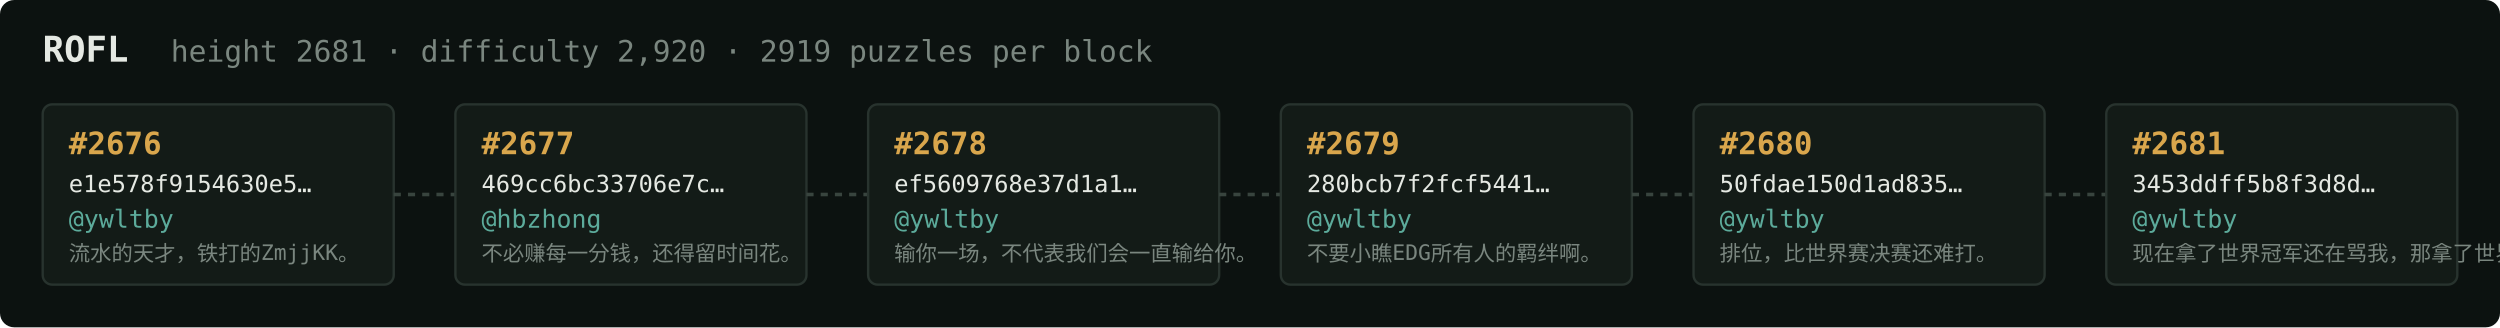
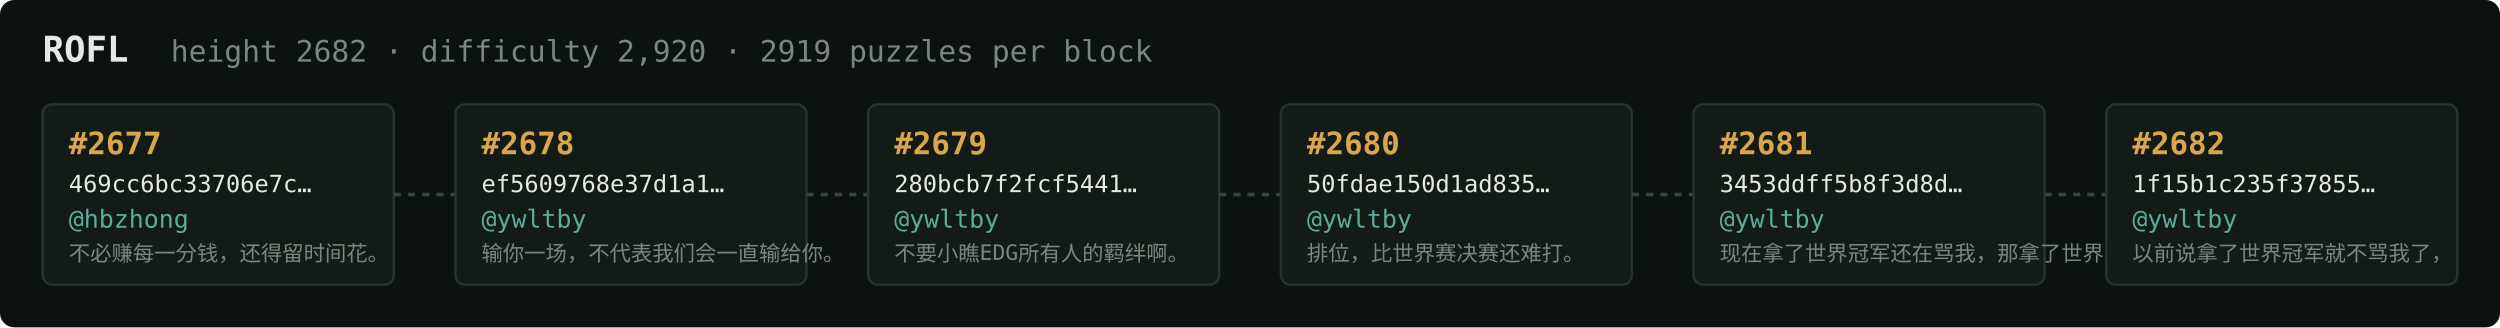
<svg xmlns="http://www.w3.org/2000/svg" width="1054" height="138" viewBox="0 0 1054 138" font-family="ui-monospace,SFMono-Regular,Menlo,monospace">
  <rect fill="#0c1210" width="1054" height="138" rx="6" />
  <text x="18" y="26" fill="#e5e9e3" font-size="15" font-weight="700">ROFL</text>
-   <text x="72" y="26" fill="#7a867f" font-size="12.5">height 2681 · difficulty 2,920 · 2919 puzzles per block</text>
+   <text x="72" y="26" fill="#7a867f" font-size="12.5">height 2682 · difficulty 2,920 · 2919 puzzles per block</text>
  <rect x="18" y="44" width="148" height="76" rx="4" fill="#131b17" stroke="#28332e" stroke-width="1" />
-   <text x="29" y="65" fill="#d9a64c" font-size="13" font-weight="700">#2676</text>
-   <text x="29" y="81" fill="#e5e9e3" font-size="10">e1e578f9154630e5…</text>
-   <text x="29" y="96" fill="#5cab9b" font-size="10.5">@ywltby</text>
-   <text x="29" y="110" fill="#7a867f" font-size="9">流水的天才，铁打的ZmjjKK。</text>
+   <text x="29" y="65" fill="#d9a64c" font-size="13" font-weight="700">#2677</text>
+   <text x="29" y="81" fill="#e5e9e3" font-size="10">469cc6bc33706e7c…</text>
+   <text x="29" y="96" fill="#5cab9b" font-size="10.5">@hbzhong</text>
+   <text x="29" y="110" fill="#7a867f" font-size="9">不必赚每一分钱，还得留时间花。</text>
  <line x1="166" y1="82.0" x2="192" y2="82.0" stroke="#38443e" stroke-width="1.5" stroke-dasharray="3 3" />
  <rect x="192" y="44" width="148" height="76" rx="4" fill="#131b17" stroke="#28332e" stroke-width="1" />
-   <text x="203" y="65" fill="#d9a64c" font-size="13" font-weight="700">#2677</text>
-   <text x="203" y="81" fill="#e5e9e3" font-size="10">469cc6bc33706e7c…</text>
-   <text x="203" y="96" fill="#5cab9b" font-size="10.5">@hbzhong</text>
-   <text x="203" y="110" fill="#7a867f" font-size="9">不必赚每一分钱，还得留时间花。</text>
+   <text x="203" y="65" fill="#d9a64c" font-size="13" font-weight="700">#2678</text>
+   <text x="203" y="81" fill="#e5e9e3" font-size="10">ef5609768e37d1a1…</text>
+   <text x="203" y="96" fill="#5cab9b" font-size="10.5">@ywltby</text>
+   <text x="203" y="110" fill="#7a867f" font-size="9">输你一场，不代表我们会一直输给你。</text>
  <line x1="340" y1="82.0" x2="366" y2="82.0" stroke="#38443e" stroke-width="1.5" stroke-dasharray="3 3" />
  <rect x="366" y="44" width="148" height="76" rx="4" fill="#131b17" stroke="#28332e" stroke-width="1" />
-   <text x="377" y="65" fill="#d9a64c" font-size="13" font-weight="700">#2678</text>
-   <text x="377" y="81" fill="#e5e9e3" font-size="10">ef5609768e37d1a1…</text>
+   <text x="377" y="65" fill="#d9a64c" font-size="13" font-weight="700">#2679</text>
+   <text x="377" y="81" fill="#e5e9e3" font-size="10">280bcb7f2fcf5441…</text>
  <text x="377" y="96" fill="#5cab9b" font-size="10.5">@ywltby</text>
-   <text x="377" y="110" fill="#7a867f" font-size="9">输你一场，不代表我们会一直输给你。</text>
+   <text x="377" y="110" fill="#7a867f" font-size="9">不要小瞧EDG所有人的羁绊啊。</text>
  <line x1="514" y1="82.0" x2="540" y2="82.0" stroke="#38443e" stroke-width="1.5" stroke-dasharray="3 3" />
  <rect x="540" y="44" width="148" height="76" rx="4" fill="#131b17" stroke="#28332e" stroke-width="1" />
-   <text x="551" y="65" fill="#d9a64c" font-size="13" font-weight="700">#2679</text>
-   <text x="551" y="81" fill="#e5e9e3" font-size="10">280bcb7f2fcf5441…</text>
+   <text x="551" y="65" fill="#d9a64c" font-size="13" font-weight="700">#2680</text>
+   <text x="551" y="81" fill="#e5e9e3" font-size="10">50fdae150d1ad835…</text>
  <text x="551" y="96" fill="#5cab9b" font-size="10.5">@ywltby</text>
-   <text x="551" y="110" fill="#7a867f" font-size="9">不要小瞧EDG所有人的羁绊啊。</text>
+   <text x="551" y="110" fill="#7a867f" font-size="9">排位，比世界赛决赛还难打。</text>
  <line x1="688" y1="82.0" x2="714" y2="82.0" stroke="#38443e" stroke-width="1.5" stroke-dasharray="3 3" />
  <rect x="714" y="44" width="148" height="76" rx="4" fill="#131b17" stroke="#28332e" stroke-width="1" />
-   <text x="725" y="65" fill="#d9a64c" font-size="13" font-weight="700">#2680</text>
-   <text x="725" y="81" fill="#e5e9e3" font-size="10">50fdae150d1ad835…</text>
+   <text x="725" y="65" fill="#d9a64c" font-size="13" font-weight="700">#2681</text>
+   <text x="725" y="81" fill="#e5e9e3" font-size="10">3453ddff5b8f3d8d…</text>
  <text x="725" y="96" fill="#5cab9b" font-size="10.5">@ywltby</text>
-   <text x="725" y="110" fill="#7a867f" font-size="9">排位，比世界赛决赛还难打。</text>
+   <text x="725" y="110" fill="#7a867f" font-size="9">现在拿了世界冠军还在骂我，那拿了世界冠军有…</text>
  <line x1="862" y1="82.0" x2="888" y2="82.0" stroke="#38443e" stroke-width="1.5" stroke-dasharray="3 3" />
  <rect x="888" y="44" width="148" height="76" rx="4" fill="#131b17" stroke="#28332e" stroke-width="1" />
-   <text x="899" y="65" fill="#d9a64c" font-size="13" font-weight="700">#2681</text>
-   <text x="899" y="81" fill="#e5e9e3" font-size="10">3453ddff5b8f3d8d…</text>
+   <text x="899" y="65" fill="#d9a64c" font-size="13" font-weight="700">#2682</text>
+   <text x="899" y="81" fill="#e5e9e3" font-size="10">1f15b1c235f37855…</text>
  <text x="899" y="96" fill="#5cab9b" font-size="10.5">@ywltby</text>
-   <text x="899" y="110" fill="#7a867f" font-size="9">现在拿了世界冠军还在骂我，那拿了世界冠军有…</text>
+   <text x="899" y="110" fill="#7a867f" font-size="9">以前说拿了世界冠军就不骂我了，</text>
</svg>
